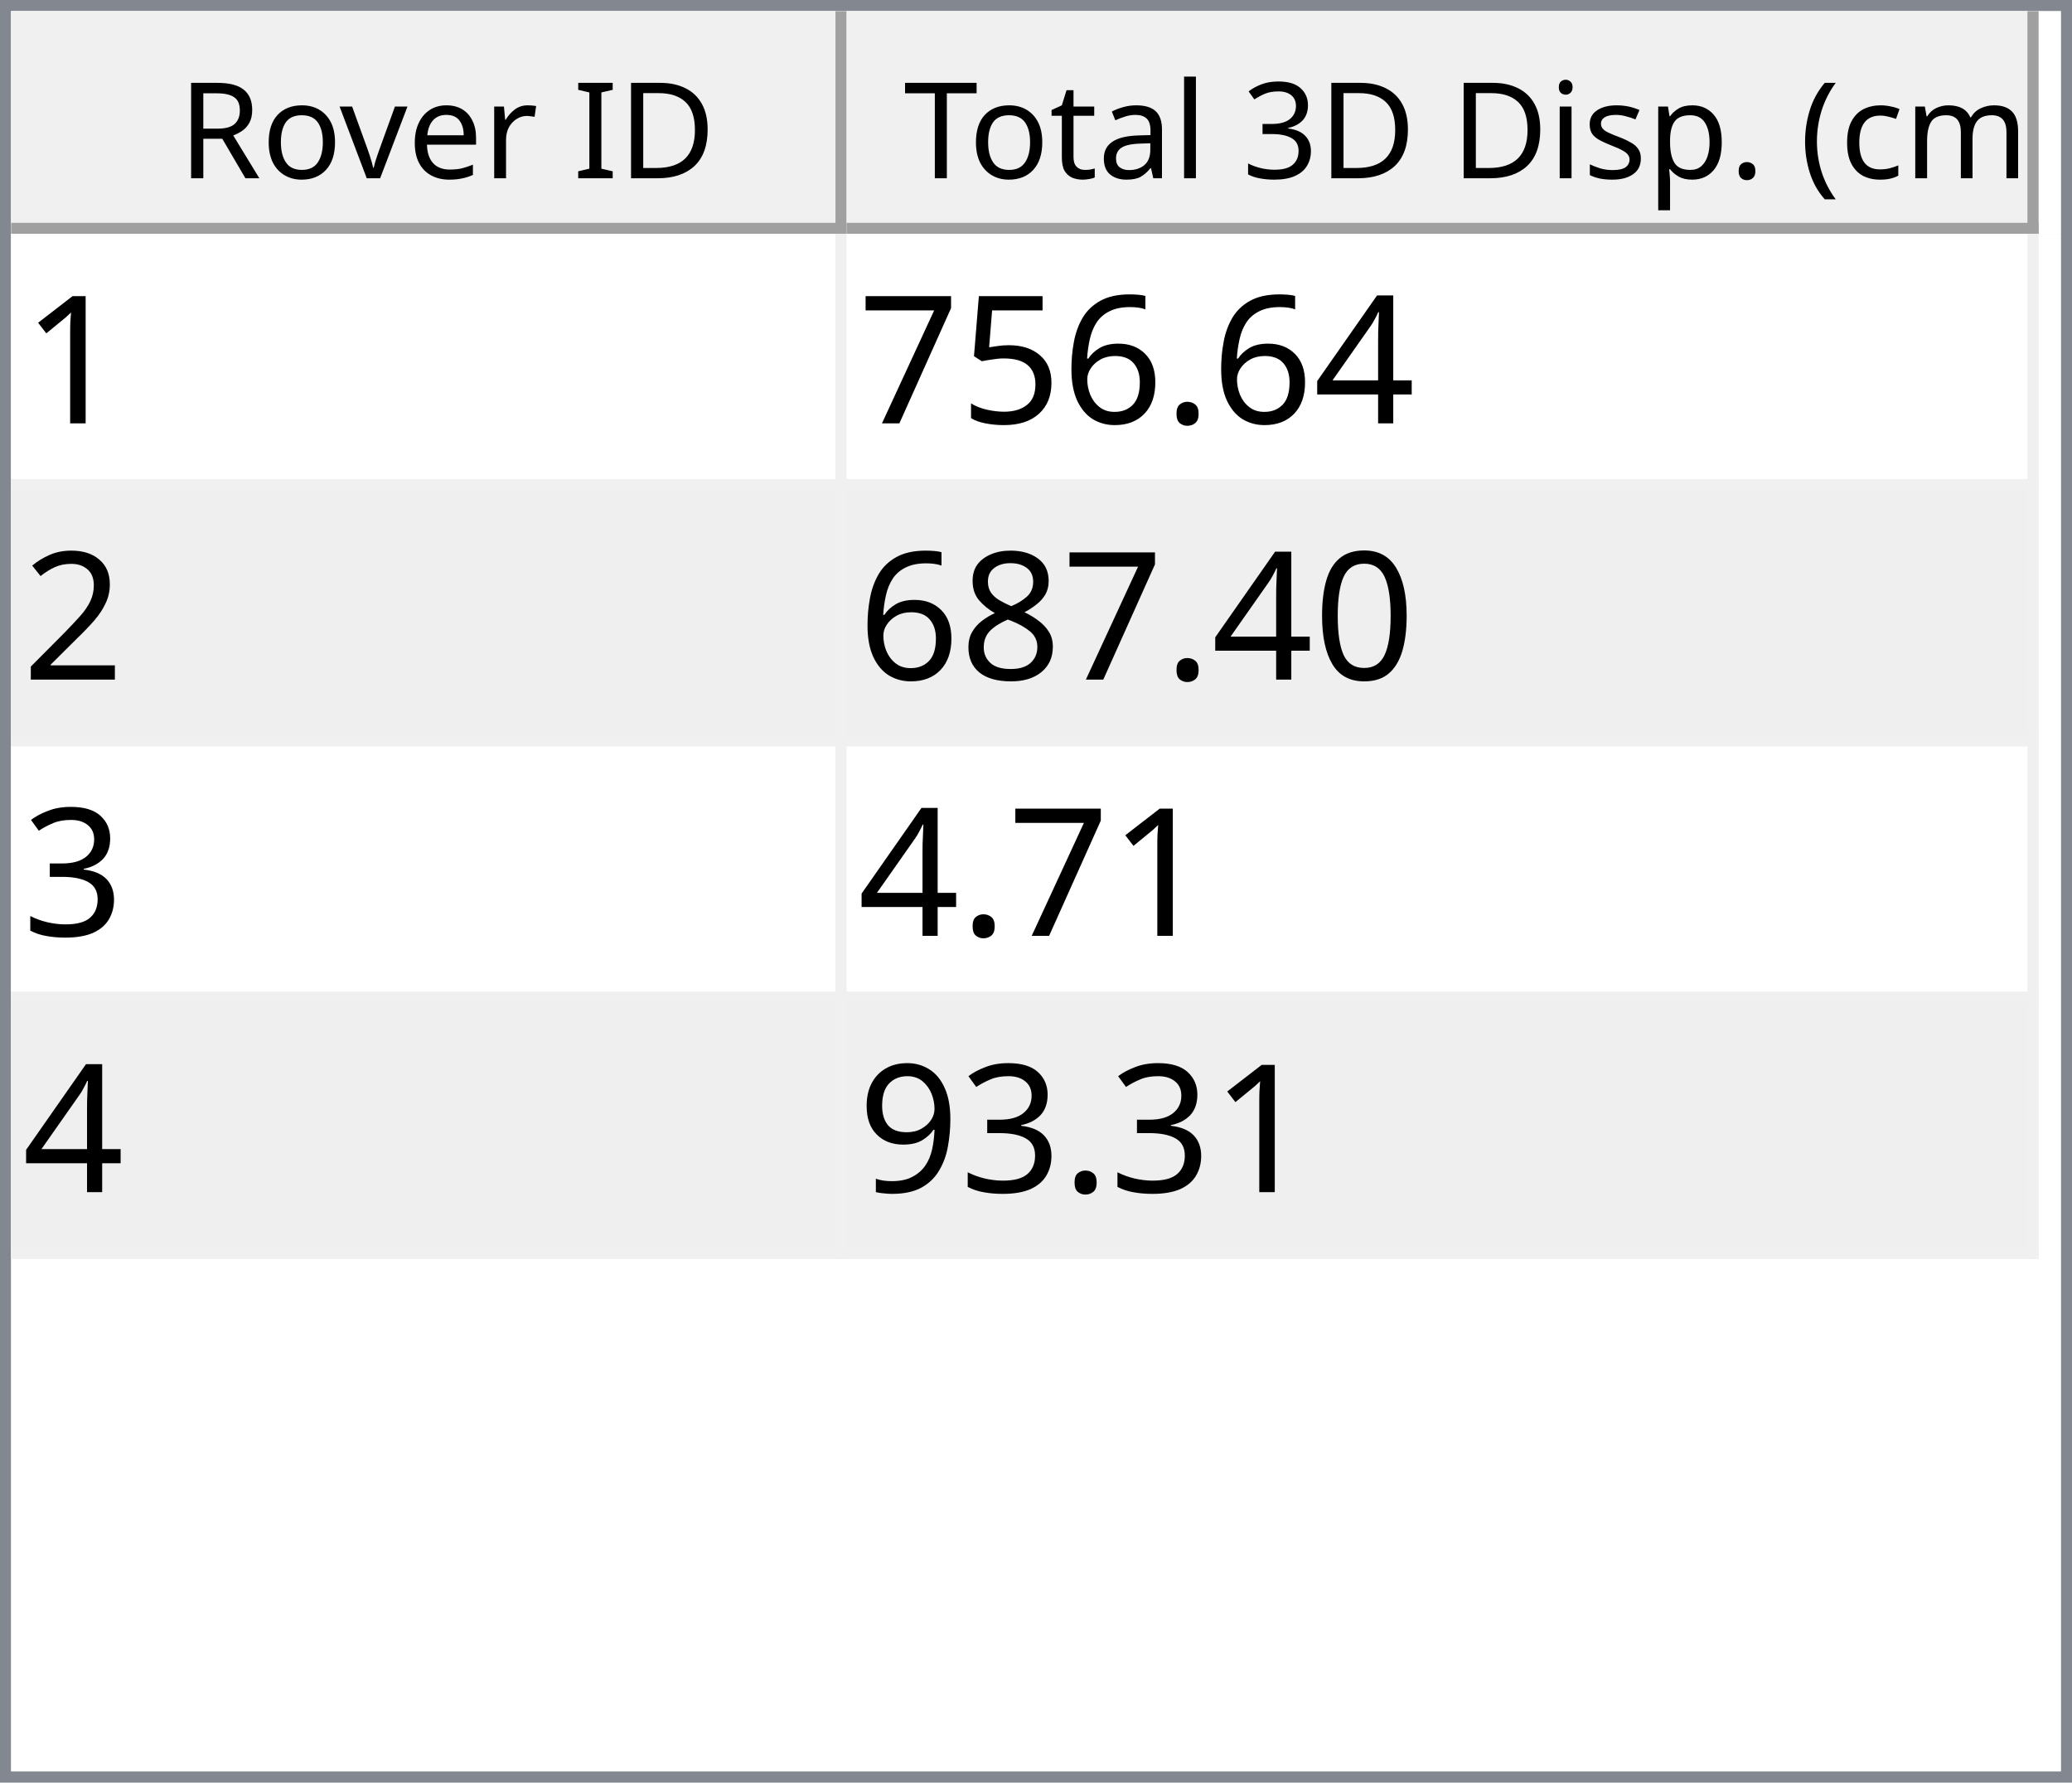
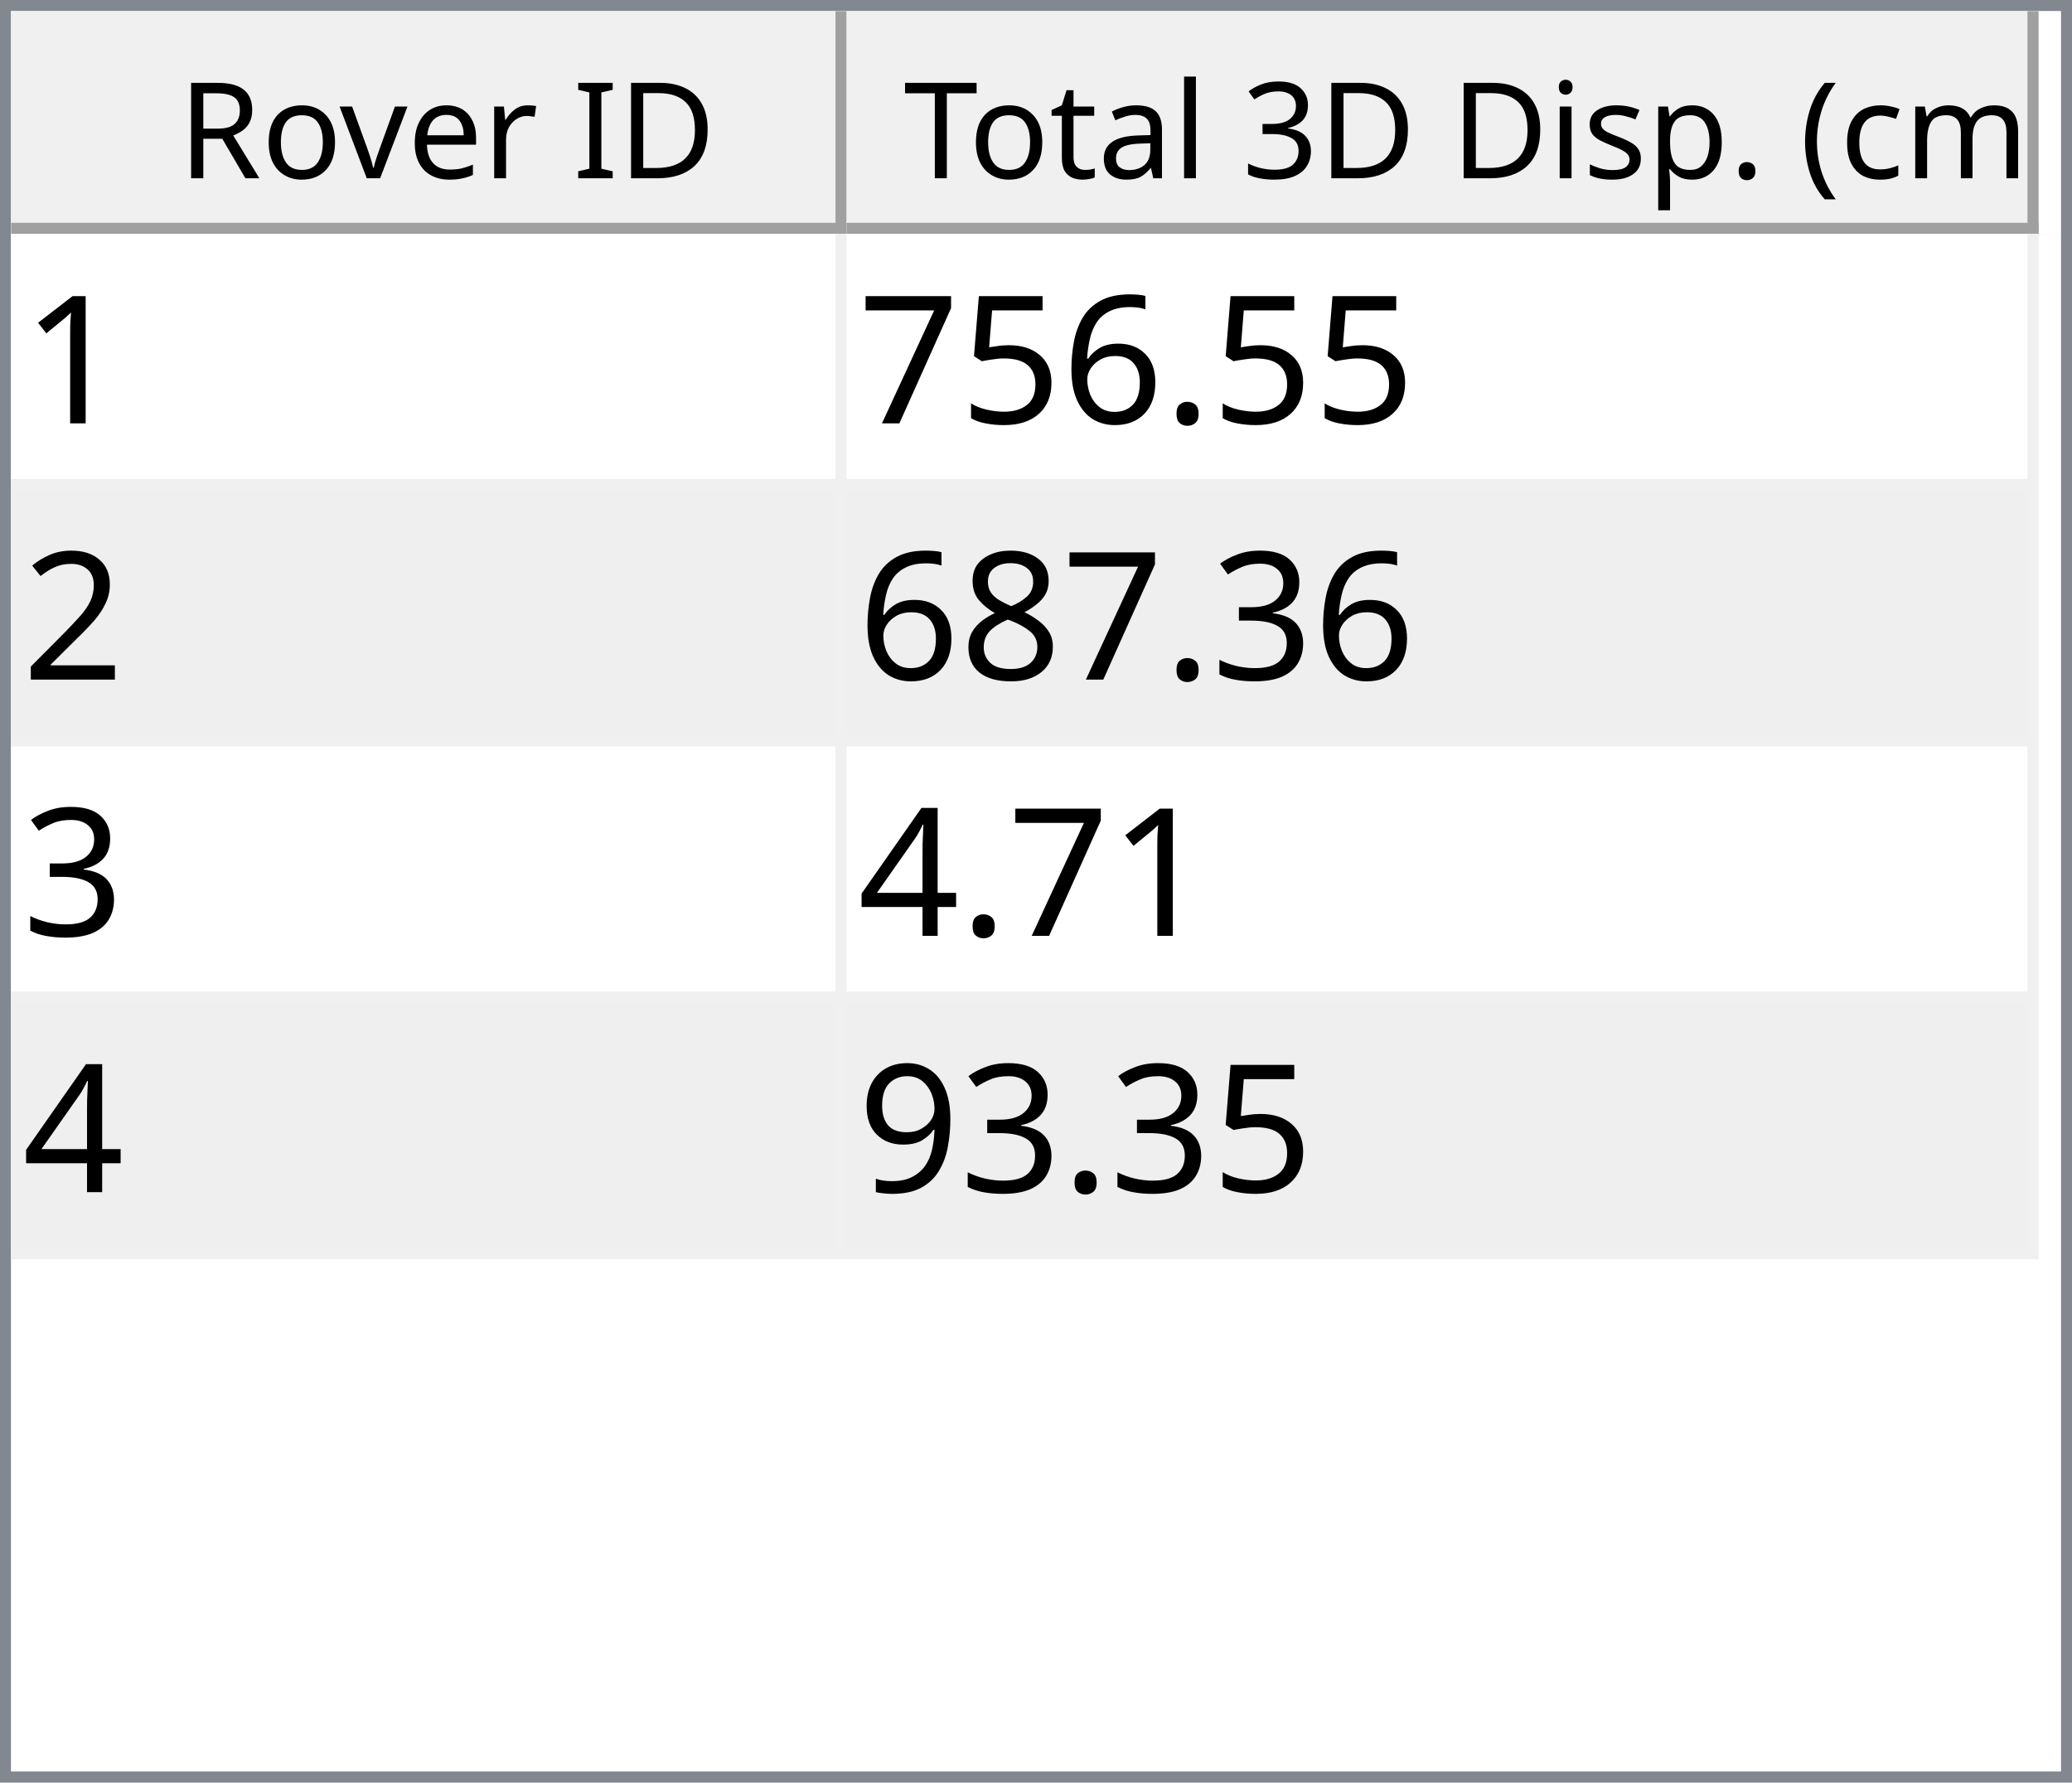
<svg xmlns="http://www.w3.org/2000/svg" style="fill-opacity:1; color-rendering:auto; color-interpolation:auto; text-rendering:auto; stroke:black; stroke-linecap:square; stroke-miterlimit:10; shape-rendering:auto; stroke-opacity:1; fill:black; stroke-dasharray:none; font-weight:normal; stroke-width:1; font-family:'Dialog'; font-style:normal; stroke-linejoin:miter; font-size:12px; stroke-dashoffset:0; image-rendering:auto;" width="186" height="160">
  <defs id="genericDefs" />
  <g>
    <defs id="defs1">
      <clipPath clipPathUnits="userSpaceOnUse" id="clipPath1">
        <path d="M0 0 L186 0 L186 160 L0 160 L0 0 Z" />
      </clipPath>
      <clipPath clipPathUnits="userSpaceOnUse" id="clipPath2">
        <path d="M0 0 L0 160 L186 160 L186 0 Z" />
      </clipPath>
      <clipPath clipPathUnits="userSpaceOnUse" id="clipPath3">
        <path d="M0 0 L0 20 L184 20 L184 0 Z" />
      </clipPath>
      <clipPath clipPathUnits="userSpaceOnUse" id="clipPath4">
        <path d="M0 0 L0 20 L75 20 L75 0 Z" />
      </clipPath>
      <clipPath clipPathUnits="userSpaceOnUse" id="clipPath5">
        <path d="M1 1 L1 19 L74 19 L74 1 Z" />
      </clipPath>
      <clipPath clipPathUnits="userSpaceOnUse" id="clipPath6">
        <path d="M0 0 L0 18 L73 18 L73 0 Z" />
      </clipPath>
      <clipPath clipPathUnits="userSpaceOnUse" id="clipPath7">
        <path d="M-0.5 -0.5 L-0.5 19.5 L74.5 19.5 L74.5 -0.5 Z" />
      </clipPath>
      <clipPath clipPathUnits="userSpaceOnUse" id="clipPath8">
        <path d="M0 0 L0 20 L107 20 L107 0 Z" />
      </clipPath>
      <clipPath clipPathUnits="userSpaceOnUse" id="clipPath9">
        <path d="M1 1 L1 19 L106 19 L106 1 Z" />
      </clipPath>
      <clipPath clipPathUnits="userSpaceOnUse" id="clipPath10">
        <path d="M0 0 L0 18 L105 18 L105 0 Z" />
      </clipPath>
      <clipPath clipPathUnits="userSpaceOnUse" id="clipPath11">
        <path d="M-0.5 -0.5 L-0.5 19.5 L106.5 19.5 L106.5 -0.5 Z" />
      </clipPath>
      <clipPath clipPathUnits="userSpaceOnUse" id="clipPath12">
        <path d="M0 0 L0 138 L184 138 L184 0 Z" />
      </clipPath>
      <clipPath clipPathUnits="userSpaceOnUse" id="clipPath13">
        <path d="M0 0 L0 92 L182 92 L182 0 Z" />
      </clipPath>
      <clipPath clipPathUnits="userSpaceOnUse" id="clipPath14">
        <path d="M-0.5 -0.5 L-0.5 91.5 L181.5 91.5 L181.5 -0.5 Z" />
      </clipPath>
      <clipPath clipPathUnits="userSpaceOnUse" id="clipPath15">
        <path d="M0 0 L0 22 L74 22 L74 0 Z" />
      </clipPath>
      <clipPath clipPathUnits="userSpaceOnUse" id="clipPath16">
        <path d="M0 0 L0 22 L106 22 L106 0 Z" />
      </clipPath>
      <font horiz-adv-x="64.551" id="font1">
        <font-face ascent="107.91" descent="25.098" units-per-em="100" style="font-style:normal; font-family:Segoe UI; font-weight:normal;" />
        <missing-glyph horiz-adv-x="64.551" d="M8.109 0 L8.109 68.266 L56.453 68.266 L56.453 0 L8.109 0 ZM15.328 7.234 L49.219 7.234 L49.219 61.031 L15.328 61.031 L15.328 7.234 Z" />
        <glyph unicode="D" horiz-adv-x="70.117" d="M9.188 0 L9.188 70.016 L28.516 70.016 Q65.531 70.016 65.531 35.891 Q65.531 19.672 55.25 9.836 Q44.969 0 27.734 0 L9.188 0 ZM17.391 62.594 L17.391 7.422 L27.828 7.422 Q41.609 7.422 49.273 14.797 Q56.938 22.172 56.938 35.688 Q56.938 62.594 28.328 62.594 L17.391 62.594 Z" />
        <glyph unicode="I" horiz-adv-x="26.611" d="M17.391 0 L9.188 0 L9.188 70.016 L17.391 70.016 L17.391 0 Z" />
        <glyph unicode=" " horiz-adv-x="27.393" d="" />
        <glyph unicode="r" horiz-adv-x="34.766" d="M34.188 41.891 Q32.078 43.5 28.125 43.5 Q23 43.5 19.555 38.672 Q16.109 33.844 16.109 25.484 L16.109 0 L8.109 0 L8.109 50 L16.109 50 L16.109 39.703 L16.312 39.703 Q18.016 44.969 21.531 47.922 Q25.047 50.875 29.391 50.875 Q32.516 50.875 34.188 50.203 L34.188 41.891 Z" />
        <glyph unicode="e" horiz-adv-x="52.295" d="M48.297 23 L12.984 23 Q13.188 14.656 17.484 10.109 Q21.781 5.562 29.297 5.562 Q37.75 5.562 44.828 11.141 L44.828 3.609 Q38.234 -1.172 27.391 -1.172 Q16.797 -1.172 10.742 5.641 Q4.688 12.453 4.688 24.812 Q4.688 36.469 11.305 43.82 Q17.922 51.172 27.734 51.172 Q37.547 51.172 42.922 44.828 Q48.297 38.484 48.297 27.203 L48.297 23 ZM40.094 29.781 Q40.047 36.719 36.75 40.578 Q33.453 44.438 27.594 44.438 Q21.922 44.438 17.969 40.383 Q14.016 36.328 13.094 29.781 L40.094 29.781 Z" />
        <glyph unicode="v" horiz-adv-x="47.9" d="M47.406 50 L27.484 0 L19.625 0 L0.688 50 L9.469 50 L22.172 13.672 Q23.578 9.672 23.922 6.688 L24.125 6.688 Q24.609 10.453 25.688 13.484 L38.969 50 L47.406 50 Z" />
        <glyph unicode="o" horiz-adv-x="58.594" d="M29 -1.172 Q17.922 -1.172 11.305 5.836 Q4.688 12.844 4.688 24.422 Q4.688 37.016 11.57 44.094 Q18.453 51.172 30.172 51.172 Q41.359 51.172 47.633 44.289 Q53.906 37.406 53.906 25.203 Q53.906 13.234 47.141 6.031 Q40.375 -1.172 29 -1.172 ZM29.594 44.438 Q21.875 44.438 17.383 39.188 Q12.891 33.938 12.891 24.703 Q12.891 15.828 17.43 10.695 Q21.969 5.562 29.594 5.562 Q37.359 5.562 41.531 10.594 Q45.703 15.625 45.703 24.906 Q45.703 34.281 41.531 39.359 Q37.359 44.438 29.594 44.438 Z" />
        <glyph unicode="R" horiz-adv-x="59.814" d="M59.375 0 L49.609 0 L37.891 19.625 Q36.281 22.359 34.766 24.289 Q33.25 26.219 31.664 27.438 Q30.078 28.656 28.25 29.219 Q26.422 29.781 24.125 29.781 L17.391 29.781 L17.391 0 L9.188 0 L9.188 70.016 L30.078 70.016 Q34.672 70.016 38.555 68.867 Q42.438 67.719 45.289 65.375 Q48.141 63.031 49.758 59.547 Q51.375 56.062 51.375 51.375 Q51.375 47.703 50.273 44.656 Q49.172 41.609 47.148 39.211 Q45.125 36.812 42.266 35.133 Q39.406 33.453 35.844 32.516 L35.844 32.328 Q37.594 31.547 38.891 30.547 Q40.188 29.547 41.359 28.18 Q42.531 26.812 43.68 25.078 Q44.828 23.344 46.234 21.047 L59.375 0 ZM17.391 62.594 L17.391 37.203 L28.516 37.203 Q31.594 37.203 34.203 38.133 Q36.812 39.062 38.719 40.797 Q40.625 42.531 41.703 45.047 Q42.781 47.562 42.781 50.688 Q42.781 56.297 39.141 59.445 Q35.5 62.594 28.609 62.594 L17.391 62.594 Z" />
        <glyph unicode=")" horiz-adv-x="30.176" d="M8.297 -15.922 L1.172 -15.922 Q16.406 2.344 16.406 26.812 Q16.406 51.469 1.078 70.016 L8.297 70.016 Q23.531 52.156 23.531 26.703 Q23.531 1.375 8.297 -15.922 Z" />
        <glyph unicode="m" horiz-adv-x="86.133" d="M79.109 0 L71.094 0 L71.094 28.719 Q71.094 37.016 68.531 40.727 Q65.969 44.438 59.906 44.438 Q54.781 44.438 51.195 39.75 Q47.609 35.062 47.609 28.516 L47.609 0 L39.594 0 L39.594 29.688 Q39.594 44.438 28.219 44.438 Q22.953 44.438 19.531 40.016 Q16.109 35.594 16.109 28.516 L16.109 0 L8.109 0 L8.109 50 L16.109 50 L16.109 42.094 L16.312 42.094 Q21.625 51.172 31.844 51.172 Q36.969 51.172 40.773 48.312 Q44.578 45.453 46 40.828 Q51.562 51.172 62.594 51.172 Q79.109 51.172 79.109 30.812 L79.109 0 Z" />
        <glyph unicode="c" horiz-adv-x="46.191" d="M42.188 2.297 Q36.422 -1.172 28.516 -1.172 Q17.828 -1.172 11.258 5.789 Q4.688 12.75 4.688 23.828 Q4.688 36.188 11.766 43.68 Q18.844 51.172 30.672 51.172 Q37.25 51.172 42.281 48.734 L42.281 40.531 Q36.719 44.438 30.375 44.438 Q22.703 44.438 17.797 38.945 Q12.891 33.453 12.891 24.516 Q12.891 15.719 17.508 10.641 Q22.125 5.562 29.891 5.562 Q36.422 5.562 42.188 9.906 L42.188 2.297 Z" />
        <glyph unicode="(" horiz-adv-x="30.176" d="M29.109 -15.922 L21.969 -15.922 Q6.844 1.375 6.844 26.703 Q6.844 52.156 21.969 70.016 L29.203 70.016 Q13.875 51.469 13.875 26.812 Q13.875 2.344 29.109 -15.922 Z" />
        <glyph unicode="." horiz-adv-x="21.68" d="M10.891 -1.078 Q8.641 -1.078 7.055 0.539 Q5.469 2.156 5.469 4.391 Q5.469 6.641 7.055 8.273 Q8.641 9.906 10.891 9.906 Q13.188 9.906 14.797 8.273 Q16.406 6.641 16.406 4.391 Q16.406 2.156 14.797 0.539 Q13.188 -1.078 10.891 -1.078 Z" />
        <glyph unicode="p" horiz-adv-x="58.789" d="M16.312 7.234 L16.109 7.234 L16.109 -23 L8.109 -23 L8.109 50 L16.109 50 L16.109 41.219 L16.312 41.219 Q22.219 51.172 33.594 51.172 Q43.266 51.172 48.688 44.461 Q54.109 37.75 54.109 26.469 Q54.109 13.922 48 6.375 Q41.891 -1.172 31.297 -1.172 Q21.578 -1.172 16.312 7.234 ZM16.109 27.391 L16.109 20.406 Q16.109 14.203 20.141 9.883 Q24.172 5.562 30.375 5.562 Q37.641 5.562 41.773 11.133 Q45.906 16.703 45.906 26.609 Q45.906 34.969 42.047 39.703 Q38.188 44.438 31.594 44.438 Q24.609 44.438 20.359 39.578 Q16.109 34.719 16.109 27.391 Z" />
        <glyph unicode="s" horiz-adv-x="42.432" d="M5.078 1.812 L5.078 10.406 Q11.625 5.562 19.484 5.562 Q30.031 5.562 30.031 12.594 Q30.031 14.594 29.125 15.992 Q28.219 17.391 26.68 18.461 Q25.141 19.531 23.07 20.383 Q21 21.234 18.609 22.172 Q15.281 23.484 12.766 24.828 Q10.25 26.172 8.57 27.859 Q6.891 29.547 6.031 31.695 Q5.172 33.844 5.172 36.719 Q5.172 40.234 6.789 42.945 Q8.406 45.656 11.086 47.484 Q13.766 49.312 17.211 50.242 Q20.656 51.172 24.312 51.172 Q30.812 51.172 35.938 48.922 L35.938 40.828 Q30.422 44.438 23.25 44.438 Q21 44.438 19.195 43.922 Q17.391 43.406 16.094 42.477 Q14.797 41.547 14.086 40.258 Q13.375 38.969 13.375 37.406 Q13.375 35.453 14.086 34.133 Q14.797 32.812 16.164 31.789 Q17.531 30.766 19.484 29.938 Q21.438 29.109 23.922 28.125 Q27.25 26.859 29.883 25.516 Q32.516 24.172 34.375 22.484 Q36.234 20.797 37.234 18.602 Q38.234 16.406 38.234 13.375 Q38.234 9.672 36.602 6.938 Q34.969 4.203 32.234 2.398 Q29.5 0.594 25.93 -0.289 Q22.359 -1.172 18.453 -1.172 Q10.75 -1.172 5.078 1.812 Z" />
        <glyph unicode="i" horiz-adv-x="24.219" d="M12.203 62.703 Q10.062 62.703 8.547 64.164 Q7.031 65.625 7.031 67.875 Q7.031 70.125 8.547 71.609 Q10.062 73.094 12.203 73.094 Q14.406 73.094 15.945 71.609 Q17.484 70.125 17.484 67.875 Q17.484 65.719 15.945 64.211 Q14.406 62.703 12.203 62.703 ZM16.109 0 L8.109 0 L8.109 50 L16.109 50 L16.109 0 Z" />
        <glyph unicode="3" horiz-adv-x="53.906" d="M46.531 19.828 Q46.531 15.094 44.75 11.211 Q42.969 7.328 39.719 4.57 Q36.469 1.812 31.93 0.297 Q27.391 -1.219 21.922 -1.219 Q11.922 -1.219 6 2.594 L6 11.188 Q13.094 5.609 22.219 5.609 Q25.875 5.609 28.828 6.539 Q31.781 7.469 33.906 9.227 Q36.031 10.984 37.18 13.477 Q38.328 15.969 38.328 19.094 Q38.328 32.812 18.797 32.812 L12.984 32.812 L12.984 39.594 L18.5 39.594 Q35.797 39.594 35.797 52.484 Q35.797 64.406 22.609 64.406 Q15.188 64.406 8.688 59.422 L8.688 67.188 Q15.375 71.188 24.609 71.188 Q29 71.188 32.57 69.969 Q36.141 68.75 38.68 66.555 Q41.219 64.359 42.609 61.281 Q44 58.203 44 54.5 Q44 40.672 30.031 36.719 L30.031 36.531 Q33.594 36.141 36.625 34.797 Q39.656 33.453 41.852 31.305 Q44.047 29.156 45.289 26.25 Q46.531 23.344 46.531 19.828 Z" />
        <glyph unicode="l" horiz-adv-x="24.219" d="M16.109 0 L8.109 0 L8.109 74.031 L16.109 74.031 L16.109 0 Z" />
        <glyph unicode="a" horiz-adv-x="50.879" d="M43.891 0 L35.891 0 L35.891 7.812 L35.688 7.812 Q30.469 -1.172 20.312 -1.172 Q12.844 -1.172 8.617 2.781 Q4.391 6.734 4.391 13.281 Q4.391 27.297 20.906 29.594 L35.891 31.688 Q35.891 44.438 25.594 44.438 Q16.547 44.438 9.281 38.281 L9.281 46.484 Q16.656 51.172 26.266 51.172 Q43.891 51.172 43.891 32.516 L43.891 0 ZM35.891 25.297 L23.828 23.641 Q18.266 22.859 15.43 20.875 Q12.594 18.891 12.594 13.875 Q12.594 10.203 15.211 7.883 Q17.828 5.562 22.172 5.562 Q28.125 5.562 32.008 9.742 Q35.891 13.922 35.891 20.312 L35.891 25.297 Z" />
        <glyph unicode="t" horiz-adv-x="33.887" d="M31.297 0.484 Q28.469 -1.078 23.828 -1.078 Q10.688 -1.078 10.688 13.578 L10.688 43.172 L2.094 43.172 L2.094 50 L10.688 50 L10.688 62.203 L18.703 64.797 L18.703 50 L31.297 50 L31.297 43.172 L18.703 43.172 L18.703 14.984 Q18.703 9.969 20.414 7.82 Q22.125 5.672 26.078 5.672 Q29.109 5.672 31.297 7.328 L31.297 0.484 Z" />
        <glyph unicode="T" horiz-adv-x="52.393" d="M50.594 62.594 L30.375 62.594 L30.375 0 L22.172 0 L22.172 62.594 L2 62.594 L2 70.016 L50.594 70.016 L50.594 62.594 Z" />
      </font>
      <font horiz-adv-x="75.0" id="font2">
        <font-face ascent="100.537" descent="21.973" units-per-em="100" style="font-style:normal; font-family:sans-serif; font-weight:normal;" />
        <missing-glyph horiz-adv-x="75.0" d="M12.5 0 L12.5 62.5 L62.5 62.5 L62.5 0 L12.5 0 ZM14.062 1.562 L60.938 1.562 L60.938 60.938 L14.062 60.938 L14.062 1.562 Z" />
        <glyph unicode="1" horiz-adv-x="55.615" d="M37.25 0 L28.469 0 L28.469 56 Q25.297 52.984 20.141 49.953 Q14.984 46.922 10.891 45.406 L10.891 53.906 Q18.266 57.375 23.781 62.305 Q29.297 67.234 31.594 71.875 L37.25 71.875 L37.25 0 Z" />
-         <glyph unicode="4" horiz-adv-x="55.615" d="M32.328 0 L32.328 17.141 L1.266 17.141 L1.266 25.203 L33.938 71.578 L41.109 71.578 L41.109 25.203 L50.781 25.203 L50.781 17.141 L41.109 17.141 L41.109 0 L32.328 0 ZM32.328 25.203 L32.328 57.469 L9.906 25.203 L32.328 25.203 Z" />
        <glyph unicode="." horiz-adv-x="27.783" d="M9.078 0 L9.078 10.016 L19.094 10.016 L19.094 0 L9.078 0 Z" />
        <glyph unicode="6" horiz-adv-x="55.615" d="M49.75 54.047 L41.016 53.375 Q39.844 58.547 37.703 60.891 Q34.125 64.656 28.906 64.656 Q24.703 64.656 21.531 62.312 Q17.391 59.281 14.992 53.469 Q12.594 47.656 12.5 36.922 Q15.672 41.75 20.266 44.094 Q24.859 46.438 29.891 46.438 Q38.672 46.438 44.852 39.969 Q51.031 33.5 51.031 23.25 Q51.031 16.5 48.125 10.719 Q45.219 4.938 40.141 1.859 Q35.062 -1.219 28.609 -1.219 Q17.625 -1.219 10.695 6.859 Q3.766 14.938 3.766 33.5 Q3.766 54.25 11.422 63.672 Q18.109 71.875 29.438 71.875 Q37.891 71.875 43.289 67.141 Q48.688 62.406 49.75 54.047 ZM13.875 23.188 Q13.875 18.656 15.797 14.508 Q17.719 10.359 21.188 8.18 Q24.656 6 28.469 6 Q34.031 6 38.039 10.492 Q42.047 14.984 42.047 22.703 Q42.047 30.125 38.086 34.398 Q34.125 38.672 28.125 38.672 Q22.172 38.672 18.023 34.398 Q13.875 30.125 13.875 23.188 Z" />
        <glyph unicode="5" horiz-adv-x="55.615" d="M4.156 18.75 L13.375 19.531 Q14.406 12.797 18.141 9.398 Q21.875 6 27.156 6 Q33.5 6 37.891 10.789 Q42.281 15.578 42.281 23.484 Q42.281 31 38.062 35.352 Q33.844 39.703 27 39.703 Q22.75 39.703 19.336 37.773 Q15.922 35.844 13.969 32.766 L5.719 33.844 L12.641 70.609 L48.25 70.609 L48.25 62.203 L19.672 62.203 L15.828 42.969 Q22.266 47.469 29.344 47.469 Q38.719 47.469 45.164 40.969 Q51.609 34.469 51.609 24.266 Q51.609 14.547 45.953 7.469 Q39.062 -1.219 27.156 -1.219 Q17.391 -1.219 11.211 4.25 Q5.031 9.719 4.156 18.75 Z" />
        <glyph unicode="7" horiz-adv-x="55.615" d="M4.734 62.203 L4.734 70.656 L51.078 70.656 L51.078 63.812 Q44.234 56.547 37.523 44.484 Q30.812 32.422 27.156 19.672 Q24.516 10.688 23.781 0 L14.75 0 Q14.891 8.453 18.062 20.414 Q21.234 32.375 27.172 43.484 Q33.109 54.594 39.797 62.203 L4.734 62.203 Z" />
        <glyph unicode="2" horiz-adv-x="55.615" d="M50.344 8.453 L50.344 0 L3.031 0 Q2.938 3.172 4.047 6.109 Q5.859 10.938 9.836 15.625 Q13.812 20.312 21.344 26.469 Q33.016 36.031 37.117 41.625 Q41.219 47.219 41.219 52.203 Q41.219 57.422 37.477 61.008 Q33.734 64.594 27.734 64.594 Q21.391 64.594 17.578 60.789 Q13.766 56.984 13.719 50.25 L4.688 51.172 Q5.609 61.281 11.664 66.578 Q17.719 71.875 27.938 71.875 Q38.234 71.875 44.242 66.164 Q50.25 60.453 50.25 52 Q50.25 47.703 48.492 43.555 Q46.734 39.406 42.656 34.812 Q38.578 30.219 29.109 22.219 Q21.188 15.578 18.945 13.211 Q16.703 10.844 15.234 8.453 L50.344 8.453 Z" />
-         <glyph unicode="0" horiz-adv-x="55.615" d="M4.156 35.297 Q4.156 48 6.766 55.742 Q9.375 63.484 14.523 67.68 Q19.672 71.875 27.484 71.875 Q33.25 71.875 37.594 69.555 Q41.938 67.234 44.773 62.867 Q47.609 58.5 49.219 52.227 Q50.828 45.953 50.828 35.297 Q50.828 22.703 48.242 14.969 Q45.656 7.234 40.508 3.008 Q35.359 -1.219 27.484 -1.219 Q17.141 -1.219 11.234 6.203 Q4.156 15.141 4.156 35.297 ZM13.188 35.297 Q13.188 17.672 17.312 11.836 Q21.438 6 27.484 6 Q33.547 6 37.672 11.859 Q41.797 17.719 41.797 35.297 Q41.797 52.984 37.672 58.789 Q33.547 64.594 27.391 64.594 Q21.344 64.594 17.719 59.469 Q13.188 52.938 13.188 35.297 Z" />
+         <glyph unicode="3" horiz-adv-x="55.615" d="M4.203 18.891 L12.984 20.062 Q14.5 12.594 18.141 9.297 Q21.781 6 27 6 Q33.203 6 37.477 10.297 Q41.75 14.594 41.75 20.953 Q41.75 27 37.797 30.93 Q33.844 34.859 27.734 34.859 Q25.25 34.859 21.531 33.891 L22.516 41.609 Q23.391 41.5 23.922 41.5 Q29.547 41.5 34.039 44.43 Q38.531 47.359 38.531 53.469 Q38.531 58.297 35.258 61.477 Q31.984 64.656 26.812 64.656 Q21.688 64.656 18.266 61.43 Q14.844 58.203 13.875 51.766 L5.078 53.328 Q6.688 62.156 12.398 67.016 Q18.109 71.875 26.609 71.875 Q32.469 71.875 37.398 69.359 Q42.328 66.844 44.945 62.5 Q47.562 58.156 47.562 53.266 Q47.562 48.641 45.07 44.828 Q42.578 41.016 37.703 38.766 Q44.047 37.312 47.562 32.695 Q51.078 28.078 51.078 21.141 Q51.078 11.766 44.242 5.25 Q37.406 -1.266 26.953 -1.266 Q17.531 -1.266 11.305 4.352 Q5.078 9.969 4.203 18.891 Z" />
        <glyph unicode="8" horiz-adv-x="55.615" d="M17.672 38.812 Q12.203 40.828 9.57 44.539 Q6.938 48.25 6.938 53.422 Q6.938 61.234 12.555 66.555 Q18.172 71.875 27.484 71.875 Q36.859 71.875 42.578 66.43 Q48.297 60.984 48.297 53.172 Q48.297 48.188 45.68 44.508 Q43.062 40.828 37.75 38.812 Q44.344 36.672 47.781 31.883 Q51.219 27.094 51.219 20.453 Q51.219 11.281 44.727 5.031 Q38.234 -1.219 27.641 -1.219 Q17.047 -1.219 10.547 5.055 Q4.047 11.328 4.047 20.703 Q4.047 27.688 7.594 32.398 Q11.141 37.109 17.672 38.812 ZM15.922 53.719 Q15.922 48.641 19.195 45.414 Q22.469 42.188 27.688 42.188 Q32.766 42.188 36.016 45.383 Q39.266 48.578 39.266 53.219 Q39.266 58.062 35.914 61.359 Q32.562 64.656 27.594 64.656 Q22.562 64.656 19.242 61.43 Q15.922 58.203 15.922 53.719 ZM13.094 20.656 Q13.094 16.891 14.875 13.375 Q16.656 9.859 20.172 7.93 Q23.688 6 27.734 6 Q34.031 6 38.133 10.055 Q42.234 14.109 42.234 20.359 Q42.234 26.703 38.016 30.859 Q33.797 35.016 27.438 35.016 Q21.234 35.016 17.164 30.914 Q13.094 26.812 13.094 20.656 Z" />
-         <glyph unicode="3" horiz-adv-x="55.615" d="M4.203 18.891 L12.984 20.062 Q14.5 12.594 18.141 9.297 Q21.781 6 27 6 Q33.203 6 37.477 10.297 Q41.75 14.594 41.75 20.953 Q41.75 27 37.797 30.93 Q33.844 34.859 27.734 34.859 Q25.25 34.859 21.531 33.891 L22.516 41.609 Q23.391 41.5 23.922 41.5 Q29.547 41.5 34.039 44.43 Q38.531 47.359 38.531 53.469 Q38.531 58.297 35.258 61.477 Q31.984 64.656 26.812 64.656 Q21.688 64.656 18.266 61.43 Q14.844 58.203 13.875 51.766 L5.078 53.328 Q6.688 62.156 12.398 67.016 Q18.109 71.875 26.609 71.875 Q32.469 71.875 37.398 69.359 Q42.328 66.844 44.945 62.5 Q47.562 58.156 47.562 53.266 Q47.562 48.641 45.07 44.828 Q42.578 41.016 37.703 38.766 Q44.047 37.312 47.562 32.695 Q51.078 28.078 51.078 21.141 Q51.078 11.766 44.242 5.25 Q37.406 -1.266 26.953 -1.266 Q17.531 -1.266 11.305 4.352 Q5.078 9.969 4.203 18.891 Z" />
+         <glyph unicode="4" horiz-adv-x="55.615" d="M32.328 0 L32.328 17.141 L1.266 17.141 L1.266 25.203 L33.938 71.578 L41.109 71.578 L41.109 25.203 L50.781 25.203 L50.781 17.141 L41.109 17.141 L41.109 0 L32.328 0 ZM32.328 25.203 L32.328 57.469 L9.906 25.203 L32.328 25.203 Z" />
        <glyph unicode="9" horiz-adv-x="55.615" d="M5.469 16.547 L13.922 17.328 Q14.984 11.375 18.016 8.688 Q21.047 6 25.781 6 Q29.828 6 32.883 7.859 Q35.938 9.719 37.891 12.82 Q39.844 15.922 41.164 21.195 Q42.484 26.469 42.484 31.938 Q42.484 32.516 42.438 33.688 Q39.797 29.5 35.234 26.883 Q30.672 24.266 25.344 24.266 Q16.453 24.266 10.305 30.711 Q4.156 37.156 4.156 47.703 Q4.156 58.594 10.578 65.234 Q17 71.875 26.656 71.875 Q33.641 71.875 39.43 68.117 Q45.219 64.359 48.219 57.398 Q51.219 50.438 51.219 37.25 Q51.219 23.531 48.242 15.406 Q45.266 7.281 39.383 3.031 Q33.5 -1.219 25.594 -1.219 Q17.188 -1.219 11.867 3.445 Q6.547 8.109 5.469 16.547 ZM41.453 48.141 Q41.453 55.719 37.43 60.156 Q33.406 64.594 27.734 64.594 Q21.875 64.594 17.531 59.812 Q13.188 55.031 13.188 47.406 Q13.188 40.578 17.312 36.305 Q21.438 32.031 27.484 32.031 Q33.594 32.031 37.523 36.305 Q41.453 40.578 41.453 48.141 Z" />
      </font>
    </defs>
    <g style="fill:white; stroke:white;">
      <rect x="0" y="0" width="186" style="clip-path:url(#clipPath1); stroke:none;" height="160" />
    </g>
    <g style="fill:white; text-rendering:optimizeSpeed; color-rendering:optimizeSpeed; image-rendering:optimizeSpeed; shape-rendering:crispEdges; stroke:white; color-interpolation:sRGB;">
      <rect x="0" width="186" height="160" y="0" style="stroke:none;" />
      <path style="stroke:none;" d="M0 160 L186 160 L186 0 L0 0 Z" />
    </g>
    <g style="fill:rgb(240,240,240); font-family:'Segoe UI'; stroke:rgb(240,240,240);">
      <rect x="0" y="0" width="186" style="clip-path:url(#clipPath2); stroke:none;" height="160" />
    </g>
    <g style="fill:rgb(130,135,144); font-family:'Segoe UI'; stroke:rgb(130,135,144);">
      <path d="M0 0 L186 0 L186 160 L0 160 L0 0 ZM1 1 L185 1 L185 159 L1 159 L1 1 Z" style="fill-rule:evenodd; clip-path:url(#clipPath2); stroke:none;" />
    </g>
    <g style="fill:white; font-family:'Segoe UI'; stroke:white;" transform="translate(1,1)">
      <rect x="0" y="0" width="184" style="clip-path:url(#clipPath3); stroke:none;" height="20" />
    </g>
    <g style="fill:rgb(240,240,240); font-family:'Segoe UI'; stroke:rgb(240,240,240);" transform="translate(1,1)">
      <rect x="0" y="0" width="75" style="clip-path:url(#clipPath4); stroke:none;" height="20" />
    </g>
    <g style="font-family:'Segoe UI';" transform="translate(2,2)">
      <text x="14" xml:space="preserve" y="14" style="clip-path:url(#clipPath6); stroke:none;">Rover ID</text>
    </g>
    <g style="fill:rgb(160,160,160); font-family:'Segoe UI'; stroke:rgb(160,160,160); stroke-linejoin:bevel;" transform="translate(1.5,1.5)">
      <line x1="74" x2="74" y1="0" style="fill:none; clip-path:url(#clipPath7);" y2="19" />
    </g>
    <g style="fill:rgb(160,160,160); font-family:'Segoe UI'; stroke:rgb(160,160,160); stroke-linejoin:bevel;" transform="matrix(1,0,0,1,1,1) translate(0.5,0.5)">
      <line x1="0" x2="74" y1="19" style="fill:none; clip-path:url(#clipPath7);" y2="19" />
    </g>
    <g style="fill:rgb(240,240,240); font-family:'Segoe UI'; stroke:rgb(240,240,240);" transform="translate(76,1)">
      <rect x="0" y="0" width="107" style="clip-path:url(#clipPath8); stroke:none;" height="20" />
    </g>
    <g style="font-family:'Segoe UI';" transform="translate(77,2)">
      <text x="1" xml:space="preserve" y="14" style="clip-path:url(#clipPath10); stroke:none;"> Total 3D Disp. (cm)</text>
    </g>
    <g style="fill:rgb(160,160,160); font-family:'Segoe UI'; stroke:rgb(160,160,160); stroke-linejoin:bevel;" transform="translate(76.5,1.5)">
      <line x1="106" x2="106" y1="0" style="fill:none; clip-path:url(#clipPath11);" y2="19" />
    </g>
    <g style="fill:rgb(160,160,160); font-family:'Segoe UI'; stroke:rgb(160,160,160); stroke-linejoin:bevel;" transform="matrix(1,0,0,1,76,1) translate(0.5,0.5)">
      <line x1="0" x2="106" y1="19" style="fill:none; clip-path:url(#clipPath11);" y2="19" />
    </g>
    <g style="fill:white; font-family:'Segoe UI'; stroke:white;" transform="translate(1,21)">
      <rect x="0" y="0" width="184" style="clip-path:url(#clipPath12); stroke:none;" height="138" />
    </g>
    <g style="fill:rgb(240,240,240); font-size:16px; font-family:sans-serif; stroke:rgb(240,240,240);" transform="translate(1,21)">
      <rect x="0" y="0" width="182" style="clip-path:url(#clipPath13); stroke:none;" height="92" />
      <line transform="translate(0.5,0.5)" x1="0" x2="181" y1="22" style="clip-path:url(#clipPath14); fill:none; stroke-linejoin:bevel;" y2="22" />
    </g>
    <g transform="matrix(1,0,0,1,1,21) translate(0.5,0.5)" style="fill:rgb(240,240,240); font-size:16px; font-family:sans-serif; stroke:rgb(240,240,240); stroke-linejoin:bevel;">
      <line x1="0" x2="181" y1="45" style="fill:none; clip-path:url(#clipPath14);" y2="45" />
    </g>
    <g transform="matrix(1,0,0,1,1,21) translate(0.5,0.5)" style="fill:rgb(240,240,240); font-size:16px; font-family:sans-serif; stroke:rgb(240,240,240); stroke-linejoin:bevel;">
      <line x1="0" x2="181" y1="68" style="fill:none; clip-path:url(#clipPath14);" y2="68" />
    </g>
    <g transform="matrix(1,0,0,1,1,21) translate(0.5,0.5)" style="fill:rgb(240,240,240); font-size:16px; font-family:sans-serif; stroke:rgb(240,240,240); stroke-linejoin:bevel;">
      <line x1="0" x2="181" y1="91" style="fill:none; clip-path:url(#clipPath14);" y2="91" />
    </g>
    <g transform="matrix(1,0,0,1,1,21) translate(0.5,0.5)" style="fill:rgb(240,240,240); font-size:16px; font-family:sans-serif; stroke:rgb(240,240,240); stroke-linejoin:bevel;">
      <line x1="74" x2="74" y1="0" style="fill:none; clip-path:url(#clipPath14);" y2="91" />
    </g>
    <g transform="matrix(1,0,0,1,1,21) translate(0.5,0.5)" style="fill:rgb(240,240,240); font-size:16px; font-family:sans-serif; stroke:rgb(240,240,240); stroke-linejoin:bevel;">
      <line x1="181" x2="181" y1="0" style="fill:none; clip-path:url(#clipPath14);" y2="91" />
    </g>
    <g style="fill:white; font-size:16px; font-family:sans-serif; stroke:white;" transform="matrix(1,0,0,1,1,21)">
      <rect x="0" y="0" width="74" style="clip-path:url(#clipPath15); stroke:none;" height="22" />
      <text x="1" y="17" style="fill:black; clip-path:url(#clipPath15); stroke:none;" xml:space="preserve">1</text>
    </g>
    <g style="fill:white; font-size:16px; font-family:sans-serif; stroke:white;" transform="matrix(1,0,0,1,1,21) translate(75,0)">
      <rect x="0" y="0" width="106" style="clip-path:url(#clipPath16); stroke:none;" height="22" />
-       <text x="1" y="17" style="fill:black; clip-path:url(#clipPath16); stroke:none;" xml:space="preserve">756.64</text>
+       <text x="1" y="17" style="fill:black; clip-path:url(#clipPath16); stroke:none;" xml:space="preserve">756.55</text>
    </g>
    <g style="fill:rgb(239,239,239); font-size:16px; font-family:sans-serif; stroke:rgb(239,239,239);" transform="matrix(1,0,0,1,1,21) translate(0,23)">
      <rect x="0" y="0" width="74" style="clip-path:url(#clipPath15); stroke:none;" height="22" />
      <text x="1" y="17" style="fill:black; clip-path:url(#clipPath15); stroke:none;" xml:space="preserve">2</text>
    </g>
    <g style="fill:rgb(239,239,239); font-size:16px; font-family:sans-serif; stroke:rgb(239,239,239);" transform="matrix(1,0,0,1,1,21) translate(75,23)">
      <rect x="0" y="0" width="106" style="clip-path:url(#clipPath16); stroke:none;" height="22" />
-       <text x="1" y="17" style="fill:black; clip-path:url(#clipPath16); stroke:none;" xml:space="preserve">687.40</text>
+       <text x="1" y="17" style="fill:black; clip-path:url(#clipPath16); stroke:none;" xml:space="preserve">687.36</text>
    </g>
    <g style="fill:white; font-size:16px; font-family:sans-serif; stroke:white;" transform="matrix(1,0,0,1,1,21) translate(0,46)">
      <rect x="0" y="0" width="74" style="clip-path:url(#clipPath15); stroke:none;" height="22" />
      <text x="1" y="17" style="fill:black; clip-path:url(#clipPath15); stroke:none;" xml:space="preserve">3</text>
    </g>
    <g style="fill:white; font-size:16px; font-family:sans-serif; stroke:white;" transform="matrix(1,0,0,1,1,21) translate(75,46)">
      <rect x="0" y="0" width="106" style="clip-path:url(#clipPath16); stroke:none;" height="22" />
      <text x="1" y="17" style="fill:black; clip-path:url(#clipPath16); stroke:none;" xml:space="preserve">4.71</text>
    </g>
    <g style="fill:rgb(239,239,239); font-size:16px; font-family:sans-serif; stroke:rgb(239,239,239);" transform="matrix(1,0,0,1,1,21) translate(0,69)">
      <rect x="0" y="0" width="74" style="clip-path:url(#clipPath15); stroke:none;" height="22" />
      <text x="1" y="17" style="fill:black; clip-path:url(#clipPath15); stroke:none;" xml:space="preserve">4</text>
    </g>
    <g style="fill:rgb(239,239,239); font-size:16px; font-family:sans-serif; stroke:rgb(239,239,239);" transform="matrix(1,0,0,1,1,21) translate(75,69)">
      <rect x="0" y="0" width="106" style="clip-path:url(#clipPath16); stroke:none;" height="22" />
-       <text x="1" y="17" style="fill:black; clip-path:url(#clipPath16); stroke:none;" xml:space="preserve">93.31</text>
+       <text x="1" y="17" style="fill:black; clip-path:url(#clipPath16); stroke:none;" xml:space="preserve">93.35</text>
    </g>
  </g>
</svg>
